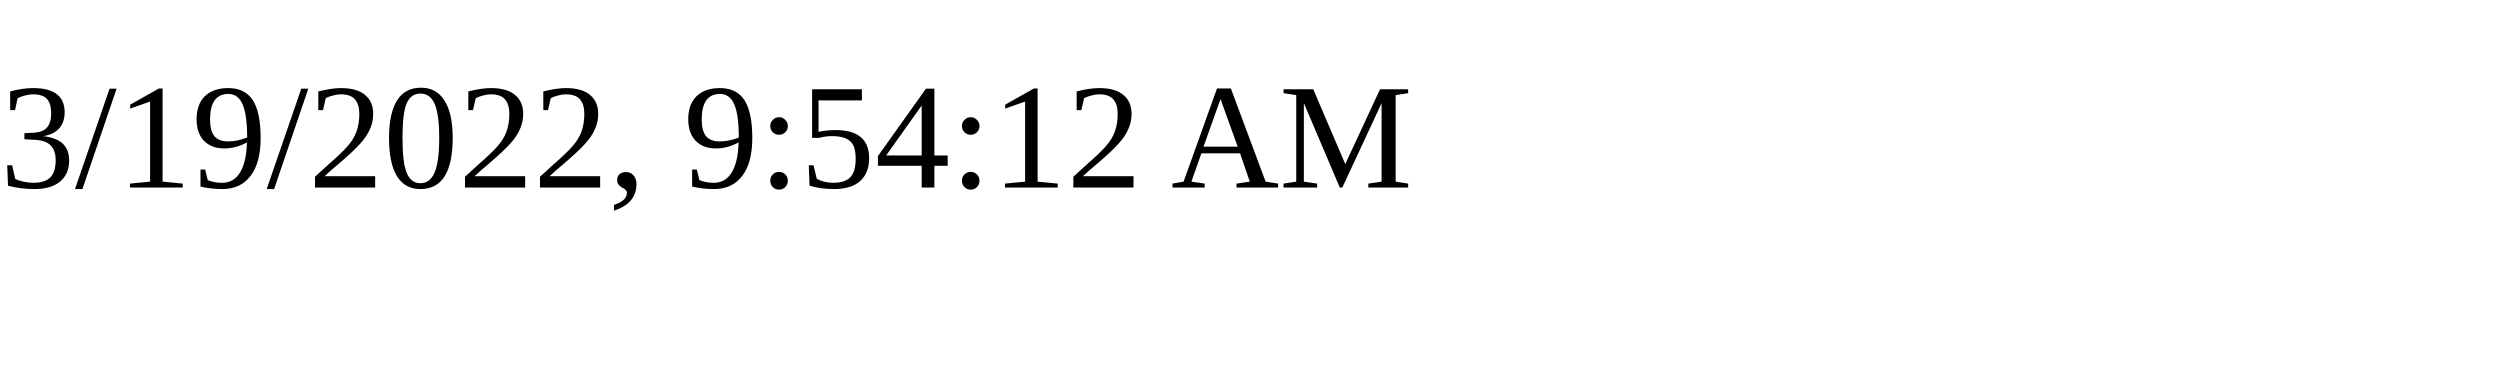
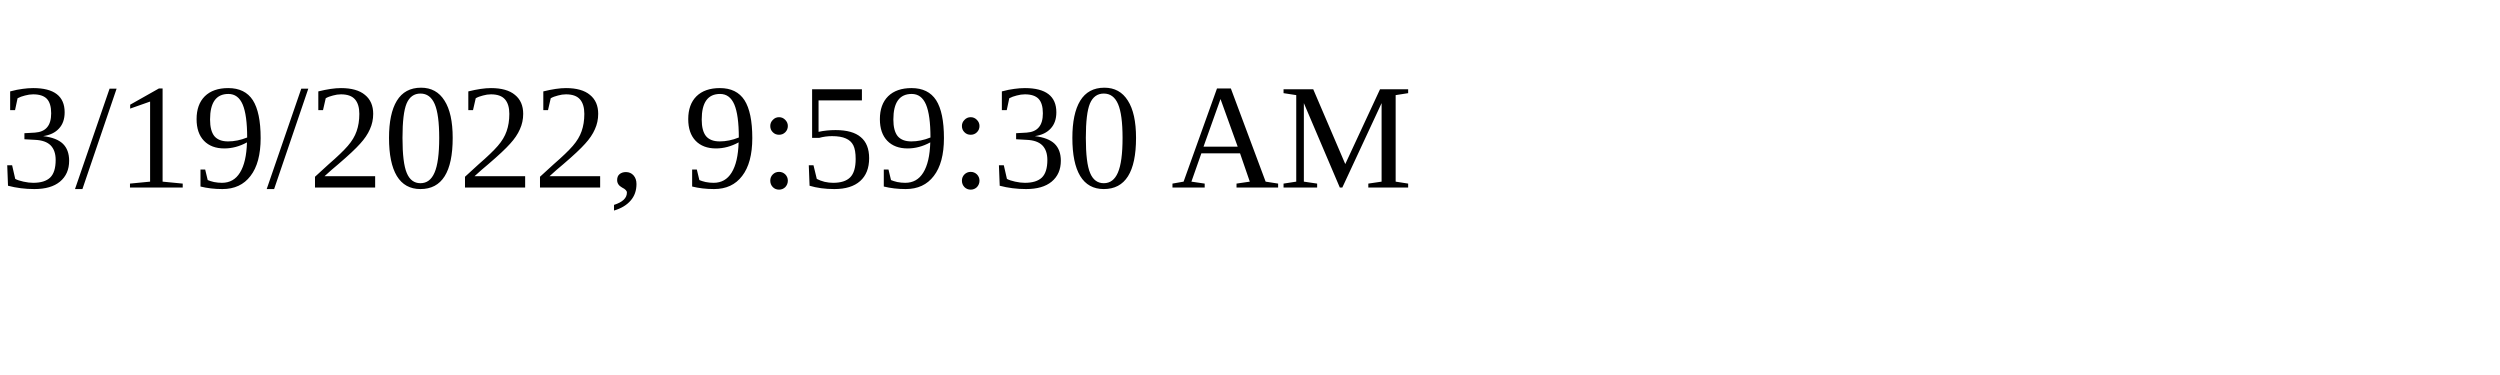
<svg xmlns="http://www.w3.org/2000/svg" height="30" width="200">
-   <text x="0" y="15">3/19/2022, 9:54:12 AM</text>
+   <text x="0" y="15">3/19/2022, 9:59:30 AM</text>
</svg>
